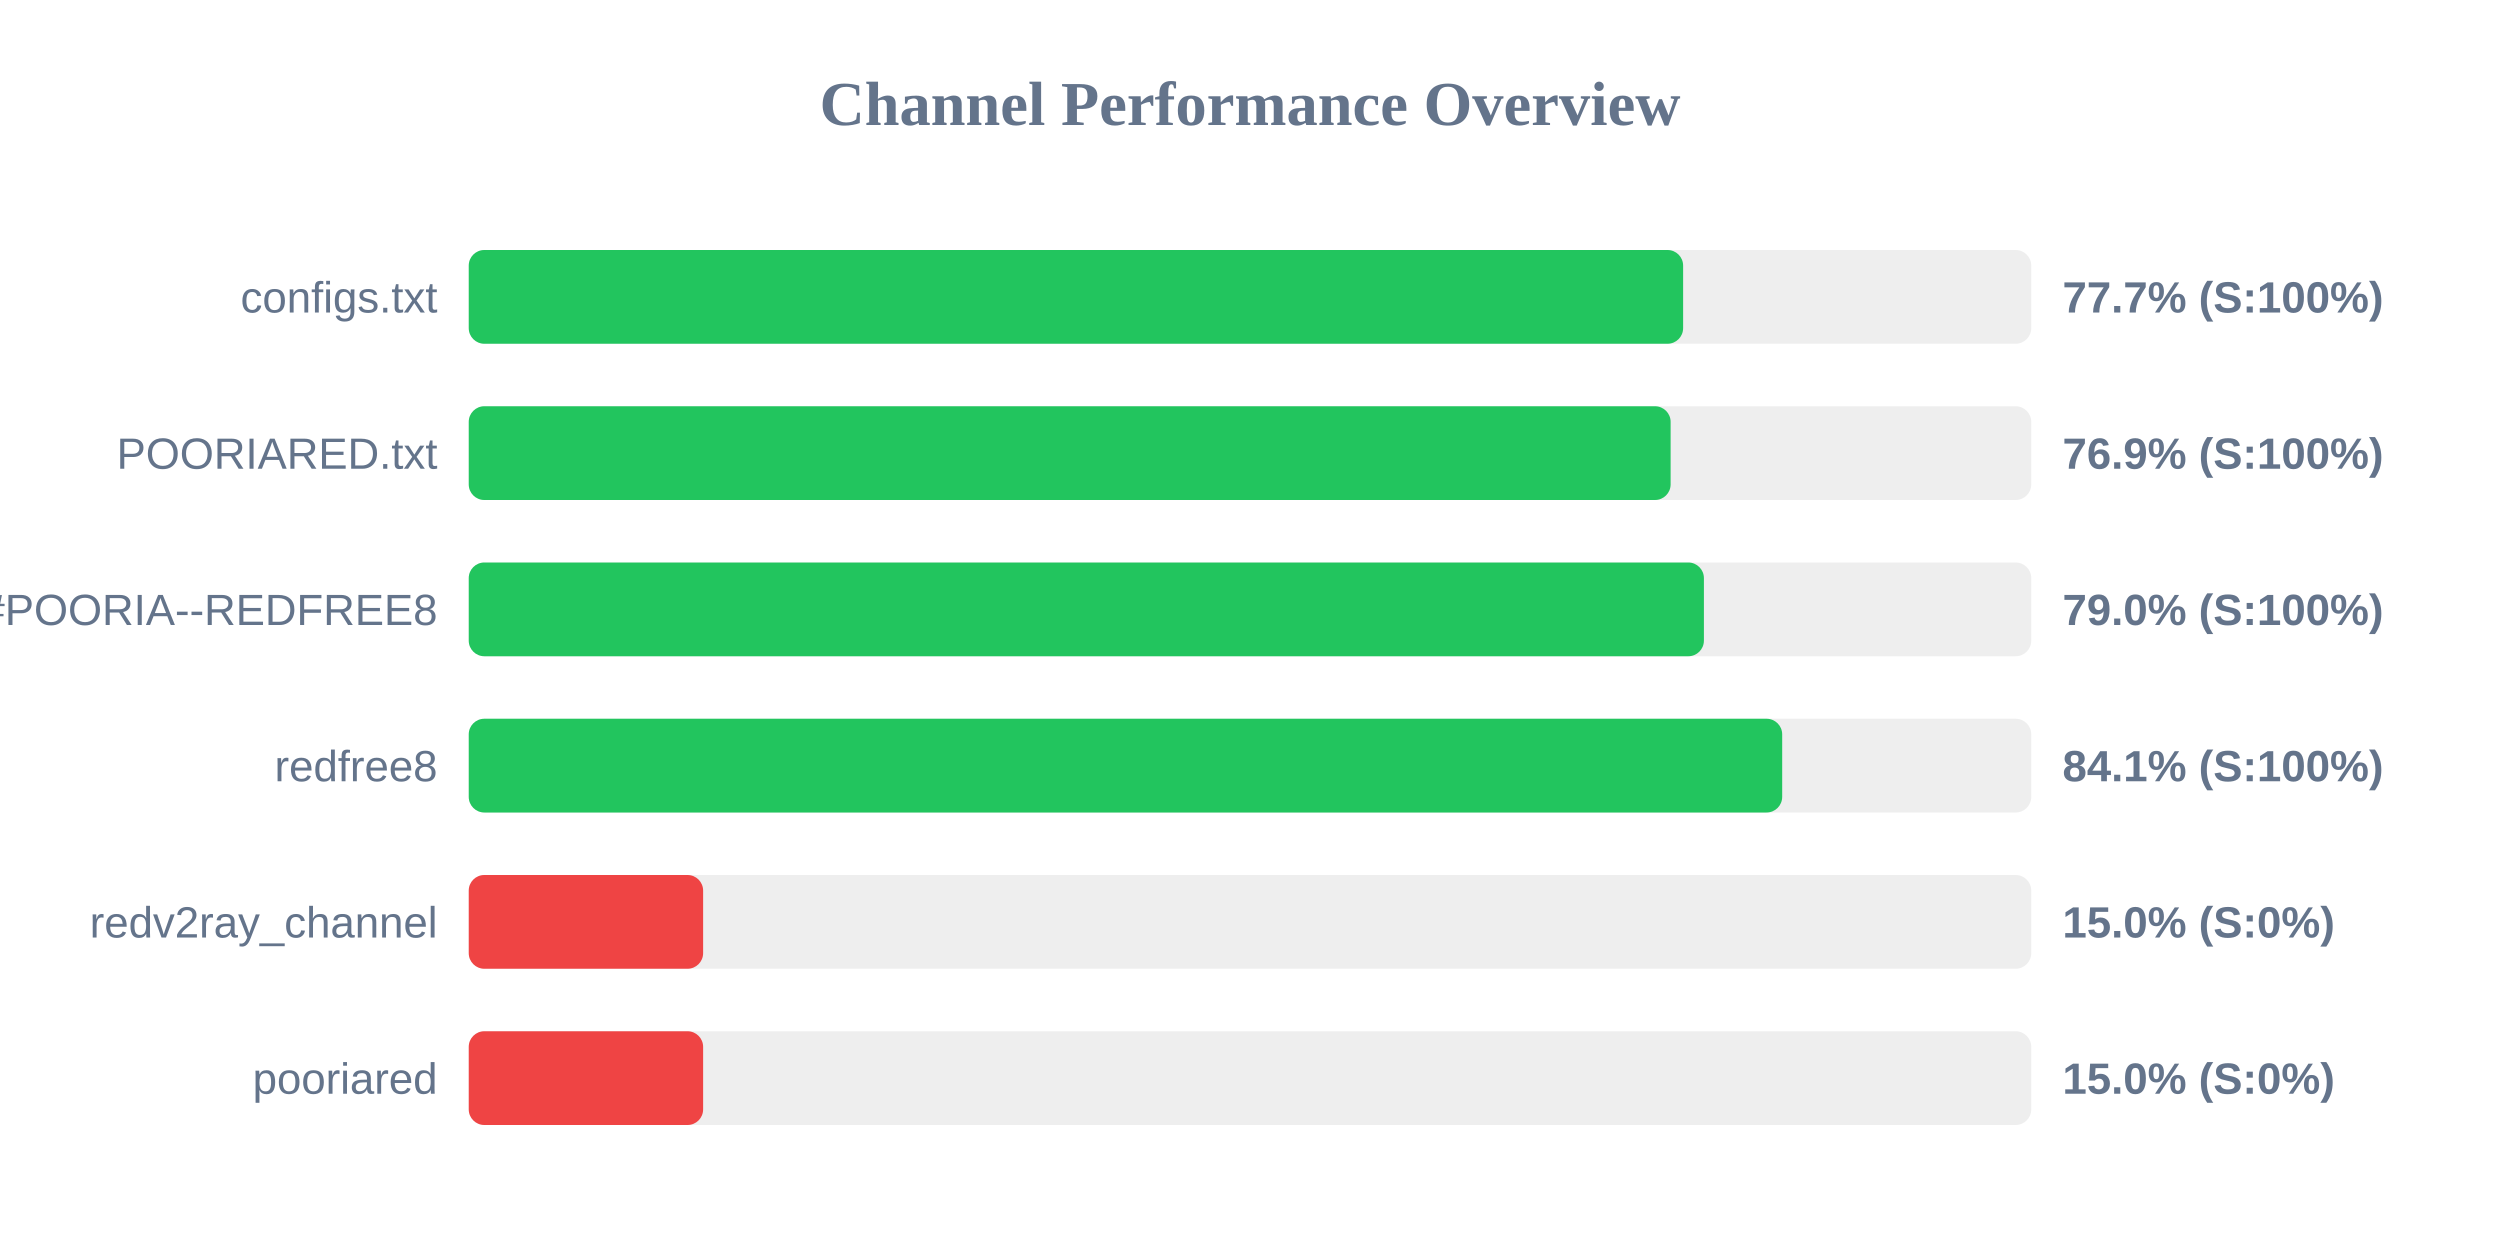
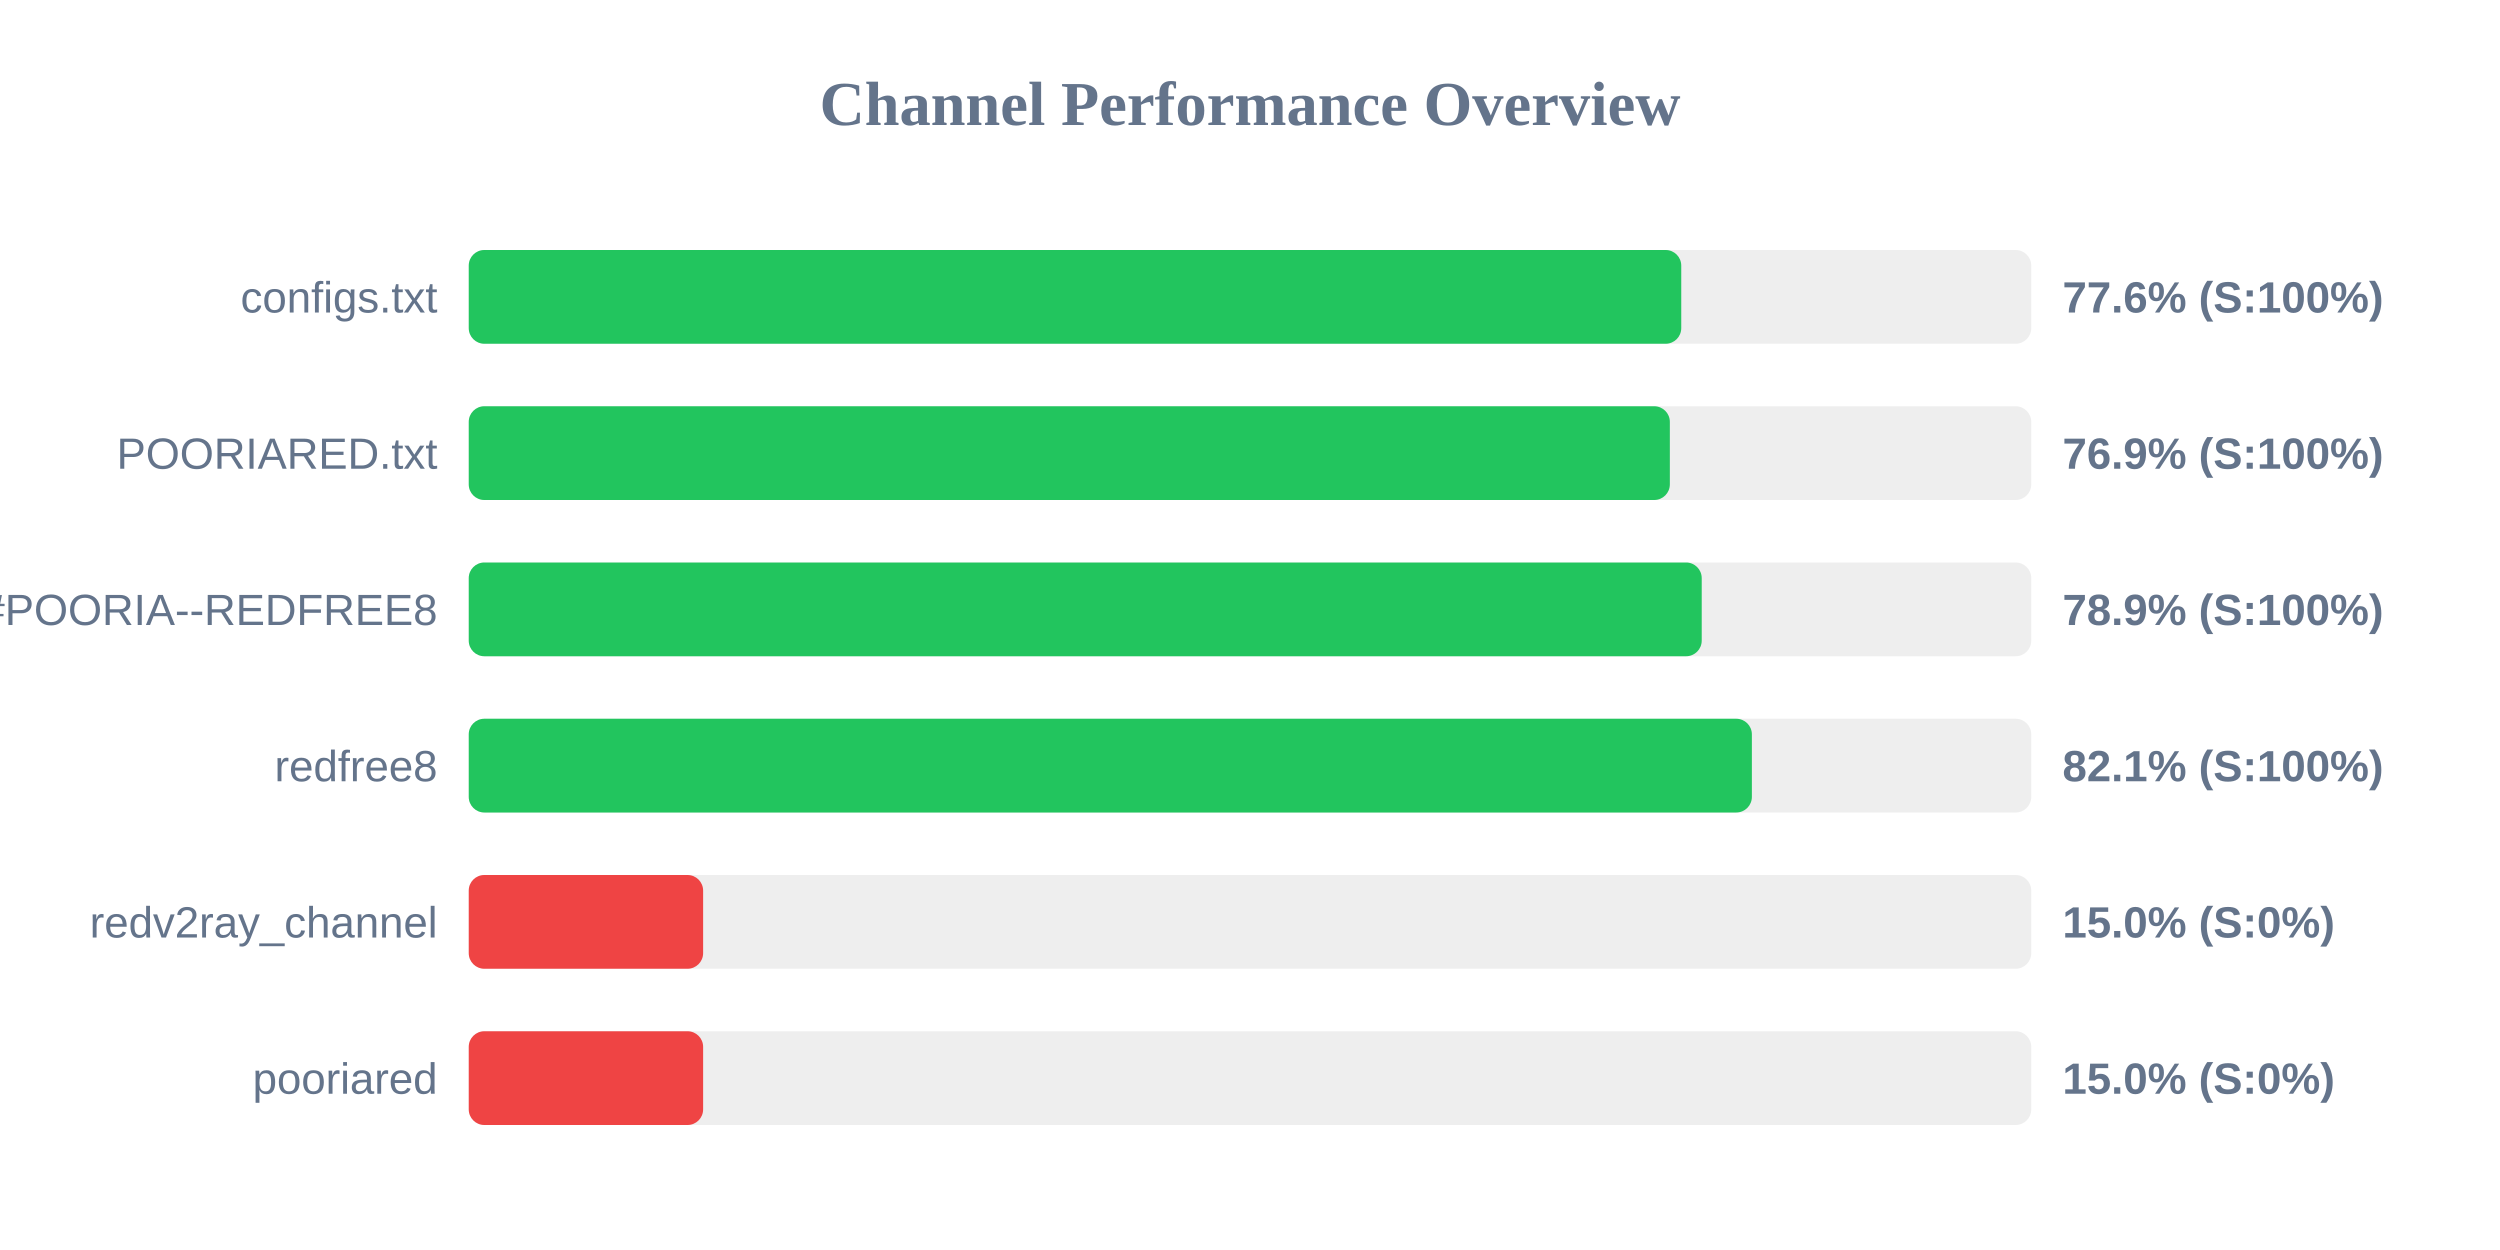
<svg xmlns="http://www.w3.org/2000/svg" width="800" height="400" version="1.1">
  <style>
        .row { font: 14px Arial; fill: #64748b; }
        .score { font: bold 14px Arial; fill: #64748b; }
    </style>
  <text x="400" y="40" text-anchor="middle" font-size="20px" font-weight="bold" fill="#64748b">Channel Performance Overview</text>
  <rect x="150" y="80" width="500" height="30" fill="#eee" rx="5" />
-   <rect x="150" y="80" width="388.6" height="30" fill="#22c55e" rx="5" />
+   <rect x="150" y="80" width="388.0" height="30" fill="#22c55e" rx="5" />
  <text x="140" y="100" text-anchor="end" class="row">configs.txt</text>
-   <text x="660" y="100" text-anchor="start" class="score">77.7% (S:100%)</text>
+   <text x="660" y="100" text-anchor="start" class="score">77.6% (S:100%)</text>
  <rect x="150" y="130" width="500" height="30" fill="#eee" rx="5" />
-   <rect x="150" y="130" width="384.6" height="30" fill="#22c55e" rx="5" />
+   <rect x="150" y="130" width="384.35" height="30" fill="#22c55e" rx="5" />
  <text x="140" y="150" text-anchor="end" class="row">POORIARED.txt</text>
  <text x="660" y="150" text-anchor="start" class="score">76.9% (S:100%)</text>
  <rect x="150" y="180" width="500" height="30" fill="#eee" rx="5" />
-   <rect x="150" y="180" width="395.25" height="30" fill="#22c55e" rx="5" />
+   <rect x="150" y="180" width="394.55" height="30" fill="#22c55e" rx="5" />
  <text x="140" y="200" text-anchor="end" class="row">POORIA--REDFREE8.txt#POORIA--REDFREE8</text>
-   <text x="660" y="200" text-anchor="start" class="score">79.0% (S:100%)</text>
+   <text x="660" y="200" text-anchor="start" class="score">78.9% (S:100%)</text>
  <rect x="150" y="230" width="500" height="30" fill="#eee" rx="5" />
-   <rect x="150" y="230" width="420.3" height="30" fill="#22c55e" rx="5" />
+   <rect x="150" y="230" width="410.6" height="30" fill="#22c55e" rx="5" />
  <text x="140" y="250" text-anchor="end" class="row">redfree8</text>
-   <text x="660" y="250" text-anchor="start" class="score">84.1% (S:100%)</text>
+   <text x="660" y="250" text-anchor="start" class="score">82.1% (S:100%)</text>
  <rect x="150" y="280" width="500" height="30" fill="#eee" rx="5" />
  <rect x="150" y="280" width="75.0" height="30" fill="#ef4444" rx="5" />
  <text x="140" y="300" text-anchor="end" class="row">redv2ray_channel</text>
  <text x="660" y="300" text-anchor="start" class="score">15.0% (S:0%)</text>
  <rect x="150" y="330" width="500" height="30" fill="#eee" rx="5" />
  <rect x="150" y="330" width="75.0" height="30" fill="#ef4444" rx="5" />
  <text x="140" y="350" text-anchor="end" class="row">pooriared</text>
  <text x="660" y="350" text-anchor="start" class="score">15.0% (S:0%)</text>
</svg>
